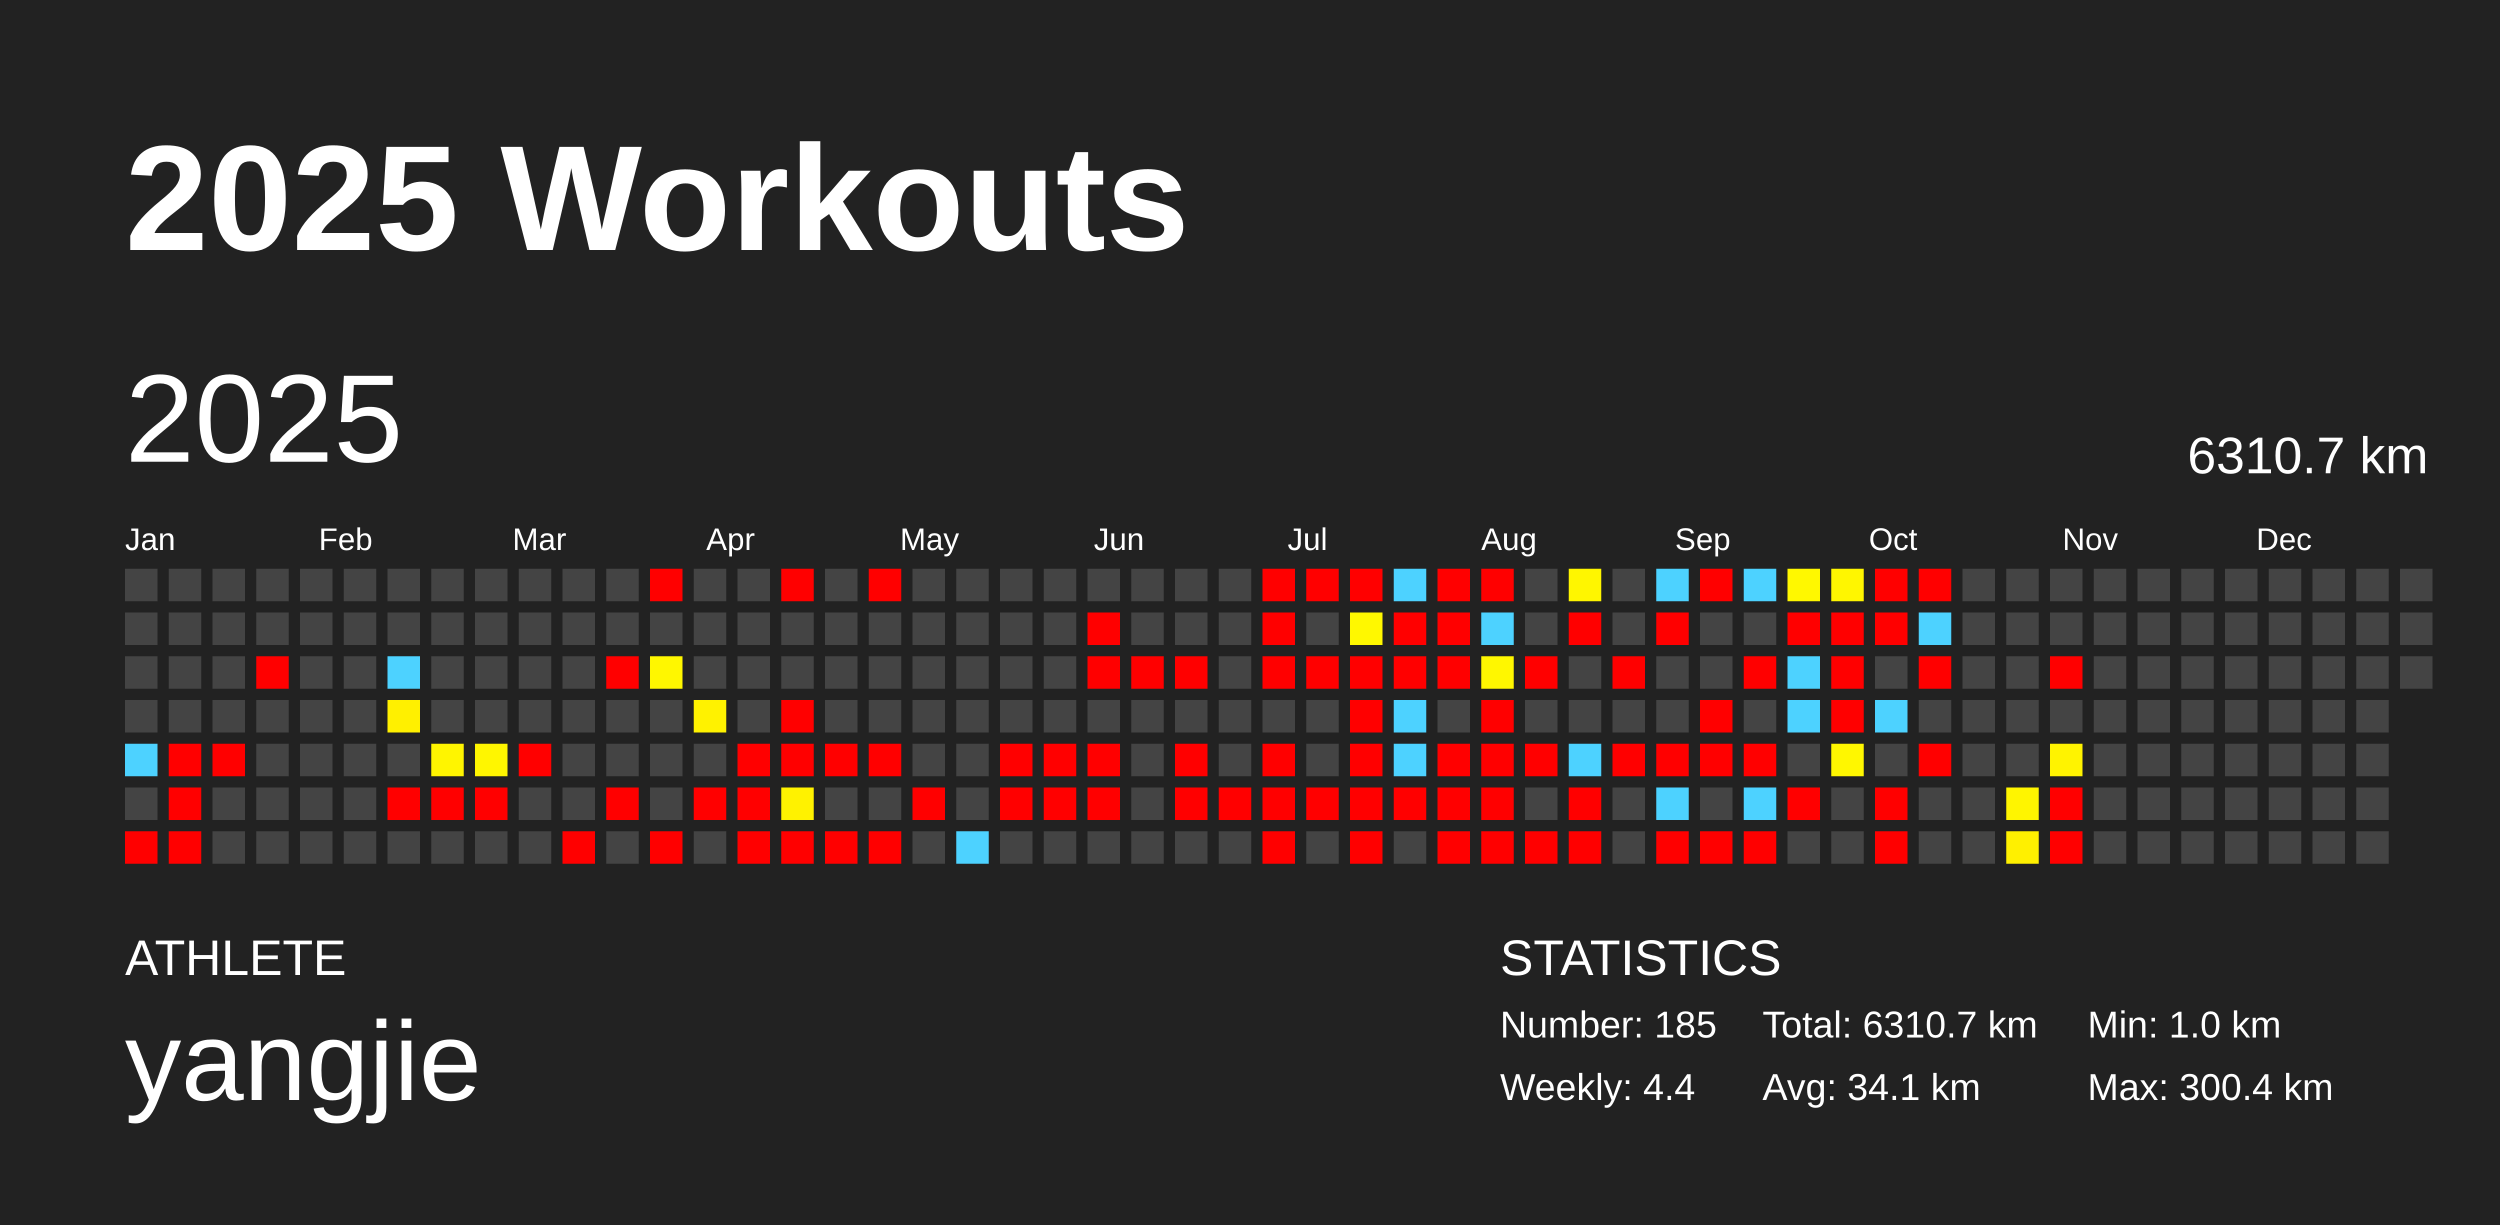
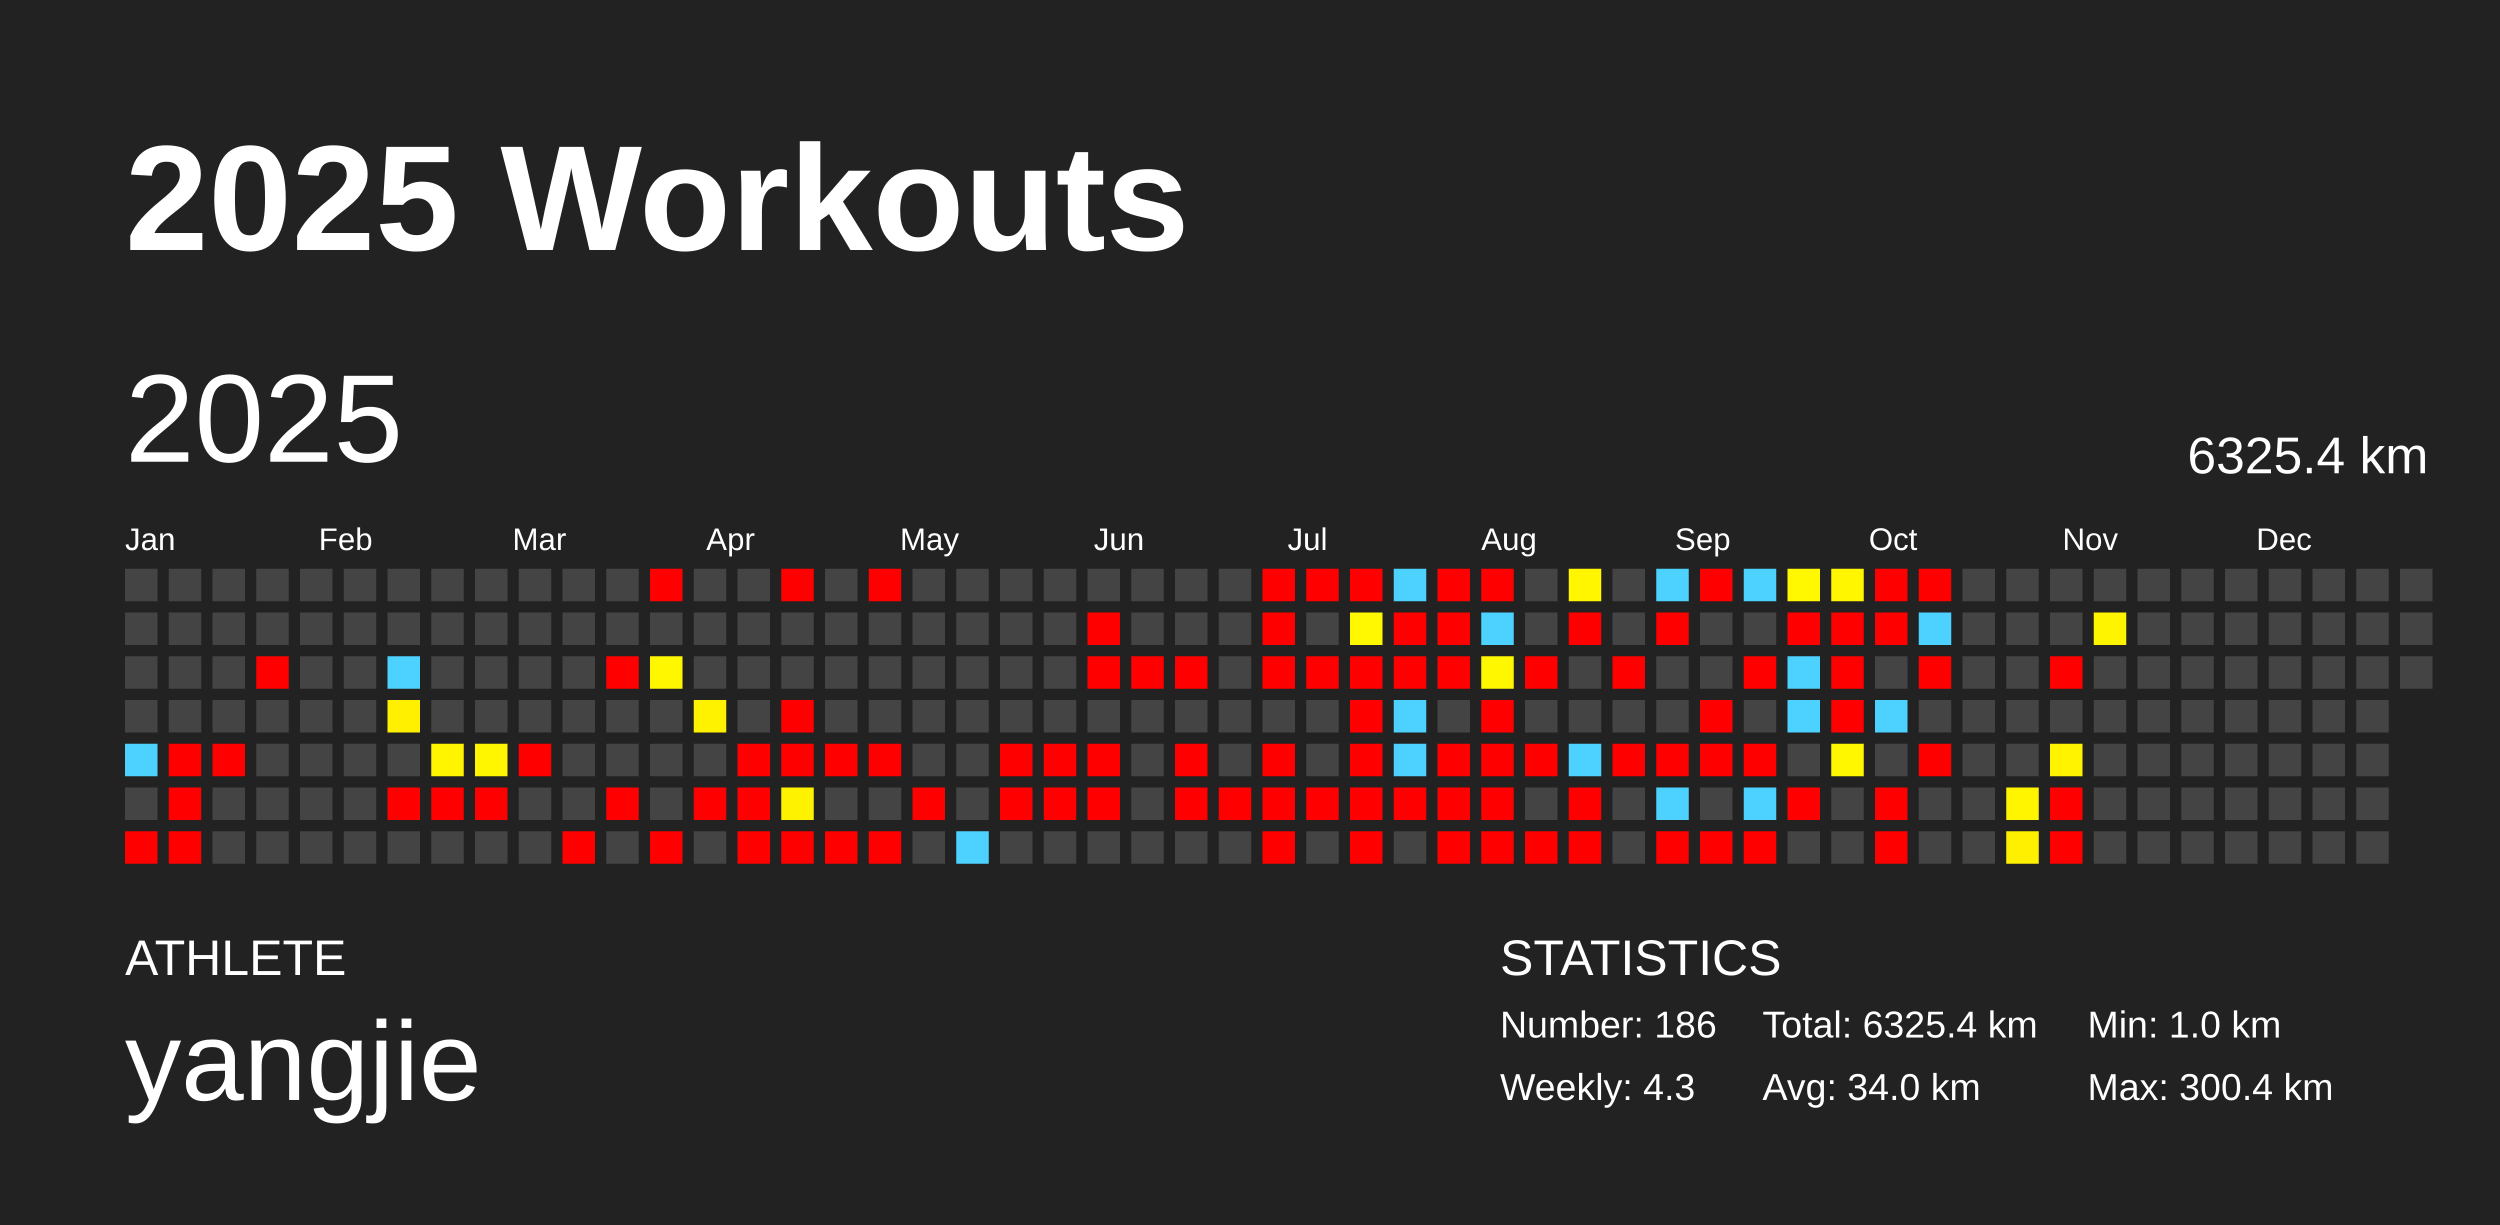
<svg xmlns="http://www.w3.org/2000/svg" baseProfile="full" height="98mm" version="1.1" viewBox="0,0,200,98" width="200mm">
  <defs />
  <rect fill="#222222" height="98" width="200" x="0" y="0" />
  <text fill="#FFFFFF" style="font-size:12px; font-family:Arial; font-weight:bold;" x="10" y="20">2025 Workouts</text>
  <text fill="#FFFFFF" style="font-size:4px; font-family:Arial" x="10" y="78">ATHLETE</text>
  <text fill="#FFFFFF" style="font-size:9px; font-family:Arial" x="10" y="88">yangjie</text>
  <text fill="#FFFFFF" style="font-size:4px; font-family:Arial" x="120" y="78">STATISTICS</text>
-   <text fill="#FFFFFF" style="font-size:3px; font-family:Arial" x="120" y="83">Number: 185</text>
-   <text fill="#FFFFFF" style="font-size:3px; font-family:Arial" x="120" y="88">Weekly: 4.4</text>
-   <text fill="#FFFFFF" style="font-size:3px; font-family:Arial" x="141" y="83">Total: 6310.7 km</text>
-   <text fill="#FFFFFF" style="font-size:3px; font-family:Arial" x="141" y="88">Avg: 34.1 km</text>
+   <text fill="#FFFFFF" style="font-size:3px; font-family:Arial" x="120" y="83">Number: 186</text>
+   <text fill="#FFFFFF" style="font-size:3px; font-family:Arial" x="120" y="88">Weekly: 4.3</text>
+   <text fill="#FFFFFF" style="font-size:3px; font-family:Arial" x="141" y="83">Total: 6325.4 km</text>
+   <text fill="#FFFFFF" style="font-size:3px; font-family:Arial" x="141" y="88">Avg: 34.0 km</text>
  <text fill="#FFFFFF" style="font-size:3px; font-family:Arial" x="167" y="83">Min: 1.0 km</text>
  <text fill="#FFFFFF" style="font-size:3px; font-family:Arial" x="167" y="88">Max: 300.4 km</text>
  <text dominant-baseline="hanging" fill="#FFFFFF" style="font-size:10.0px; font-family:Arial;" x="10" y="30">2025</text>
-   <text dominant-baseline="hanging" fill="#FFFFFF" style="font-size:4.125px; font-family:Arial;" x="175" y="35">6310.7 km</text>
+   <text dominant-baseline="hanging" fill="#FFFFFF" style="font-size:4.125px; font-family:Arial;" x="175" y="35">6325.4 km</text>
  <text fill="#FFFFFF" style="font-size:2.5px; font-family:Arial" x="10.0" y="44">Jan</text>
  <text fill="#FFFFFF" style="font-size:2.5px; font-family:Arial" x="25.5" y="44">Feb</text>
  <text fill="#FFFFFF" style="font-size:2.5px; font-family:Arial" x="41.0" y="44">Mar</text>
  <text fill="#FFFFFF" style="font-size:2.5px; font-family:Arial" x="56.5" y="44">Apr</text>
  <text fill="#FFFFFF" style="font-size:2.5px; font-family:Arial" x="72.0" y="44">May</text>
  <text fill="#FFFFFF" style="font-size:2.5px; font-family:Arial" x="87.5" y="44">Jun</text>
  <text fill="#FFFFFF" style="font-size:2.5px; font-family:Arial" x="103.0" y="44">Jul</text>
  <text fill="#FFFFFF" style="font-size:2.5px; font-family:Arial" x="118.5" y="44">Aug</text>
  <text fill="#FFFFFF" style="font-size:2.5px; font-family:Arial" x="134.0" y="44">Sep</text>
  <text fill="#FFFFFF" style="font-size:2.5px; font-family:Arial" x="149.5" y="44">Oct</text>
  <text fill="#FFFFFF" style="font-size:2.5px; font-family:Arial" x="165.0" y="44">Nov</text>
  <text fill="#FFFFFF" style="font-size:2.5px; font-family:Arial" x="180.5" y="44">Dec</text>
  <rect fill="#444444" height="2.6" width="2.6" x="10.0" y="45.5" />
  <rect fill="#444444" height="2.6" width="2.6" x="10.0" y="49.0" />
  <rect fill="#444444" height="2.6" width="2.6" x="10.0" y="52.5" />
  <rect fill="#444444" height="2.6" width="2.6" x="10.0" y="56.0" />
  <rect fill="#4dd2ff" height="2.6" width="2.6" x="10.0" y="59.5" />
  <rect fill="#444444" height="2.6" width="2.6" x="10.0" y="63.0" />
  <rect fill="red" height="2.6" width="2.6" x="10.0" y="66.5" />
  <rect fill="#444444" height="2.6" width="2.6" x="13.5" y="45.5" />
  <rect fill="#444444" height="2.6" width="2.6" x="13.5" y="49.0" />
  <rect fill="#444444" height="2.6" width="2.6" x="13.5" y="52.5" />
  <rect fill="#444444" height="2.6" width="2.6" x="13.5" y="56.0" />
  <rect fill="red" height="2.6" width="2.6" x="13.5" y="59.5" />
  <rect fill="red" height="2.6" width="2.6" x="13.5" y="63.0" />
  <rect fill="red" height="2.6" width="2.6" x="13.5" y="66.5" />
  <rect fill="#444444" height="2.6" width="2.6" x="17.0" y="45.5" />
  <rect fill="#444444" height="2.6" width="2.6" x="17.0" y="49.0" />
  <rect fill="#444444" height="2.6" width="2.6" x="17.0" y="52.5" />
  <rect fill="#444444" height="2.6" width="2.6" x="17.0" y="56.0" />
  <rect fill="red" height="2.6" width="2.6" x="17.0" y="59.5" />
  <rect fill="#444444" height="2.6" width="2.6" x="17.0" y="63.0" />
  <rect fill="#444444" height="2.6" width="2.6" x="17.0" y="66.5" />
  <rect fill="#444444" height="2.6" width="2.6" x="20.5" y="45.5" />
  <rect fill="#444444" height="2.6" width="2.6" x="20.5" y="49.0" />
  <rect fill="red" height="2.6" width="2.6" x="20.5" y="52.5" />
  <rect fill="#444444" height="2.6" width="2.6" x="20.5" y="56.0" />
  <rect fill="#444444" height="2.6" width="2.6" x="20.5" y="59.5" />
  <rect fill="#444444" height="2.6" width="2.6" x="20.5" y="63.0" />
  <rect fill="#444444" height="2.6" width="2.6" x="20.5" y="66.5" />
  <rect fill="#444444" height="2.6" width="2.6" x="24.0" y="45.5" />
  <rect fill="#444444" height="2.6" width="2.6" x="24.0" y="49.0" />
  <rect fill="#444444" height="2.6" width="2.6" x="24.0" y="52.5" />
  <rect fill="#444444" height="2.6" width="2.6" x="24.0" y="56.0" />
  <rect fill="#444444" height="2.6" width="2.6" x="24.0" y="59.5" />
  <rect fill="#444444" height="2.6" width="2.6" x="24.0" y="63.0" />
  <rect fill="#444444" height="2.6" width="2.6" x="24.0" y="66.5" />
  <rect fill="#444444" height="2.6" width="2.6" x="27.5" y="45.5" />
  <rect fill="#444444" height="2.6" width="2.6" x="27.5" y="49.0" />
  <rect fill="#444444" height="2.6" width="2.6" x="27.5" y="52.5" />
  <rect fill="#444444" height="2.6" width="2.6" x="27.5" y="56.0" />
  <rect fill="#444444" height="2.6" width="2.6" x="27.5" y="59.5" />
  <rect fill="#444444" height="2.6" width="2.6" x="27.5" y="63.0" />
  <rect fill="#444444" height="2.6" width="2.6" x="27.5" y="66.5" />
  <rect fill="#444444" height="2.6" width="2.6" x="31.0" y="45.5" />
  <rect fill="#444444" height="2.6" width="2.6" x="31.0" y="49.0" />
  <rect fill="#4dd2ff" height="2.6" width="2.6" x="31.0" y="52.5" />
  <rect fill="#fff000" height="2.6" width="2.6" x="31.0" y="56.0" />
  <rect fill="#444444" height="2.6" width="2.6" x="31.0" y="59.5" />
  <rect fill="red" height="2.6" width="2.6" x="31.0" y="63.0" />
  <rect fill="#444444" height="2.6" width="2.6" x="31.0" y="66.5" />
  <rect fill="#444444" height="2.6" width="2.6" x="34.5" y="45.5" />
  <rect fill="#444444" height="2.6" width="2.6" x="34.5" y="49.0" />
  <rect fill="#444444" height="2.6" width="2.6" x="34.5" y="52.5" />
  <rect fill="#444444" height="2.6" width="2.6" x="34.5" y="56.0" />
  <rect fill="#fff500" height="2.6" width="2.6" x="34.5" y="59.5" />
  <rect fill="red" height="2.6" width="2.6" x="34.5" y="63.0" />
  <rect fill="#444444" height="2.6" width="2.6" x="34.5" y="66.5" />
  <rect fill="#444444" height="2.6" width="2.6" x="38.0" y="45.5" />
  <rect fill="#444444" height="2.6" width="2.6" x="38.0" y="49.0" />
  <rect fill="#444444" height="2.6" width="2.6" x="38.0" y="52.5" />
  <rect fill="#444444" height="2.6" width="2.6" x="38.0" y="56.0" />
  <rect fill="#fff600" height="2.6" width="2.6" x="38.0" y="59.5" />
  <rect fill="red" height="2.6" width="2.6" x="38.0" y="63.0" />
  <rect fill="#444444" height="2.6" width="2.6" x="38.0" y="66.5" />
  <rect fill="#444444" height="2.6" width="2.6" x="41.5" y="45.5" />
  <rect fill="#444444" height="2.6" width="2.6" x="41.5" y="49.0" />
  <rect fill="#444444" height="2.6" width="2.6" x="41.5" y="52.5" />
  <rect fill="#444444" height="2.6" width="2.6" x="41.5" y="56.0" />
  <rect fill="red" height="2.6" width="2.6" x="41.5" y="59.5" />
  <rect fill="#444444" height="2.6" width="2.6" x="41.5" y="63.0" />
  <rect fill="#444444" height="2.6" width="2.6" x="41.5" y="66.5" />
  <rect fill="#444444" height="2.6" width="2.6" x="45.0" y="45.5" />
  <rect fill="#444444" height="2.6" width="2.6" x="45.0" y="49.0" />
  <rect fill="#444444" height="2.6" width="2.6" x="45.0" y="52.5" />
  <rect fill="#444444" height="2.6" width="2.6" x="45.0" y="56.0" />
  <rect fill="#444444" height="2.6" width="2.6" x="45.0" y="59.5" />
  <rect fill="#444444" height="2.6" width="2.6" x="45.0" y="63.0" />
  <rect fill="red" height="2.6" width="2.6" x="45.0" y="66.5" />
  <rect fill="#444444" height="2.6" width="2.6" x="48.5" y="45.5" />
  <rect fill="#444444" height="2.6" width="2.6" x="48.5" y="49.0" />
  <rect fill="red" height="2.6" width="2.6" x="48.5" y="52.5" />
  <rect fill="#444444" height="2.6" width="2.6" x="48.5" y="56.0" />
  <rect fill="#444444" height="2.6" width="2.6" x="48.5" y="59.5" />
  <rect fill="red" height="2.6" width="2.6" x="48.5" y="63.0" />
  <rect fill="#444444" height="2.6" width="2.6" x="48.5" y="66.5" />
  <rect fill="red" height="2.6" width="2.6" x="52.0" y="45.5" />
  <rect fill="#444444" height="2.6" width="2.6" x="52.0" y="49.0" />
  <rect fill="#fff700" height="2.6" width="2.6" x="52.0" y="52.5" />
  <rect fill="#444444" height="2.6" width="2.6" x="52.0" y="56.0" />
  <rect fill="#444444" height="2.6" width="2.6" x="52.0" y="59.5" />
  <rect fill="#444444" height="2.6" width="2.6" x="52.0" y="63.0" />
  <rect fill="red" height="2.6" width="2.6" x="52.0" y="66.5" />
  <rect fill="#444444" height="2.6" width="2.6" x="55.5" y="45.5" />
  <rect fill="#444444" height="2.6" width="2.6" x="55.5" y="49.0" />
  <rect fill="#444444" height="2.6" width="2.6" x="55.5" y="52.5" />
  <rect fill="#fff200" height="2.6" width="2.6" x="55.5" y="56.0" />
  <rect fill="#444444" height="2.6" width="2.6" x="55.5" y="59.5" />
  <rect fill="red" height="2.6" width="2.6" x="55.5" y="63.0" />
  <rect fill="#444444" height="2.6" width="2.6" x="55.5" y="66.5" />
  <rect fill="#444444" height="2.6" width="2.6" x="59.0" y="45.5" />
  <rect fill="#444444" height="2.6" width="2.6" x="59.0" y="49.0" />
  <rect fill="#444444" height="2.6" width="2.6" x="59.0" y="52.5" />
  <rect fill="#444444" height="2.6" width="2.6" x="59.0" y="56.0" />
  <rect fill="red" height="2.6" width="2.6" x="59.0" y="59.5" />
  <rect fill="red" height="2.6" width="2.6" x="59.0" y="63.0" />
  <rect fill="red" height="2.6" width="2.6" x="59.0" y="66.5" />
  <rect fill="red" height="2.6" width="2.6" x="62.5" y="45.5" />
  <rect fill="#444444" height="2.6" width="2.6" x="62.5" y="49.0" />
  <rect fill="#444444" height="2.6" width="2.6" x="62.5" y="52.5" />
  <rect fill="red" height="2.6" width="2.6" x="62.5" y="56.0" />
  <rect fill="red" height="2.6" width="2.6" x="62.5" y="59.5" />
  <rect fill="#fff200" height="2.6" width="2.6" x="62.5" y="63.0" />
  <rect fill="red" height="2.6" width="2.6" x="62.5" y="66.5" />
  <rect fill="#444444" height="2.6" width="2.6" x="66.0" y="45.5" />
  <rect fill="#444444" height="2.6" width="2.6" x="66.0" y="49.0" />
  <rect fill="#444444" height="2.6" width="2.6" x="66.0" y="52.5" />
  <rect fill="#444444" height="2.6" width="2.6" x="66.0" y="56.0" />
  <rect fill="red" height="2.6" width="2.6" x="66.0" y="59.5" />
  <rect fill="#444444" height="2.6" width="2.6" x="66.0" y="63.0" />
  <rect fill="red" height="2.6" width="2.6" x="66.0" y="66.5" />
  <rect fill="red" height="2.6" width="2.6" x="69.5" y="45.5" />
  <rect fill="#444444" height="2.6" width="2.6" x="69.5" y="49.0" />
  <rect fill="#444444" height="2.6" width="2.6" x="69.5" y="52.5" />
  <rect fill="#444444" height="2.6" width="2.6" x="69.5" y="56.0" />
  <rect fill="red" height="2.6" width="2.6" x="69.5" y="59.5" />
  <rect fill="#444444" height="2.6" width="2.6" x="69.5" y="63.0" />
  <rect fill="red" height="2.6" width="2.6" x="69.5" y="66.5" />
  <rect fill="#444444" height="2.6" width="2.6" x="73.0" y="45.5" />
  <rect fill="#444444" height="2.6" width="2.6" x="73.0" y="49.0" />
  <rect fill="#444444" height="2.6" width="2.6" x="73.0" y="52.5" />
  <rect fill="#444444" height="2.6" width="2.6" x="73.0" y="56.0" />
  <rect fill="#444444" height="2.6" width="2.6" x="73.0" y="59.5" />
  <rect fill="red" height="2.6" width="2.6" x="73.0" y="63.0" />
  <rect fill="#444444" height="2.6" width="2.6" x="73.0" y="66.5" />
  <rect fill="#444444" height="2.6" width="2.6" x="76.5" y="45.5" />
  <rect fill="#444444" height="2.6" width="2.6" x="76.5" y="49.0" />
  <rect fill="#444444" height="2.6" width="2.6" x="76.5" y="52.5" />
  <rect fill="#444444" height="2.6" width="2.6" x="76.5" y="56.0" />
  <rect fill="#444444" height="2.6" width="2.6" x="76.5" y="59.5" />
  <rect fill="#444444" height="2.6" width="2.6" x="76.5" y="63.0" />
  <rect fill="#4dd2ff" height="2.6" width="2.6" x="76.5" y="66.5" />
  <rect fill="#444444" height="2.6" width="2.6" x="80.0" y="45.5" />
  <rect fill="#444444" height="2.6" width="2.6" x="80.0" y="49.0" />
  <rect fill="#444444" height="2.6" width="2.6" x="80.0" y="52.5" />
  <rect fill="#444444" height="2.6" width="2.6" x="80.0" y="56.0" />
  <rect fill="red" height="2.6" width="2.6" x="80.0" y="59.5" />
  <rect fill="red" height="2.6" width="2.6" x="80.0" y="63.0" />
  <rect fill="#444444" height="2.6" width="2.6" x="80.0" y="66.5" />
  <rect fill="#444444" height="2.6" width="2.6" x="83.5" y="45.5" />
  <rect fill="#444444" height="2.6" width="2.6" x="83.5" y="49.0" />
  <rect fill="#444444" height="2.6" width="2.6" x="83.5" y="52.5" />
  <rect fill="#444444" height="2.6" width="2.6" x="83.5" y="56.0" />
  <rect fill="red" height="2.6" width="2.6" x="83.5" y="59.5" />
  <rect fill="red" height="2.6" width="2.6" x="83.5" y="63.0" />
  <rect fill="#444444" height="2.6" width="2.6" x="83.5" y="66.5" />
  <rect fill="#444444" height="2.6" width="2.6" x="87.0" y="45.5" />
  <rect fill="red" height="2.6" width="2.6" x="87.0" y="49.0" />
  <rect fill="red" height="2.6" width="2.6" x="87.0" y="52.5" />
  <rect fill="#444444" height="2.6" width="2.6" x="87.0" y="56.0" />
  <rect fill="red" height="2.6" width="2.6" x="87.0" y="59.5" />
  <rect fill="red" height="2.6" width="2.6" x="87.0" y="63.0" />
  <rect fill="#444444" height="2.6" width="2.6" x="87.0" y="66.5" />
  <rect fill="#444444" height="2.6" width="2.6" x="90.5" y="45.5" />
  <rect fill="#444444" height="2.6" width="2.6" x="90.5" y="49.0" />
  <rect fill="red" height="2.6" width="2.6" x="90.5" y="52.5" />
  <rect fill="#444444" height="2.6" width="2.6" x="90.5" y="56.0" />
  <rect fill="#444444" height="2.6" width="2.6" x="90.5" y="59.5" />
  <rect fill="#444444" height="2.6" width="2.6" x="90.5" y="63.0" />
  <rect fill="#444444" height="2.6" width="2.6" x="90.5" y="66.5" />
  <rect fill="#444444" height="2.6" width="2.6" x="94.0" y="45.5" />
  <rect fill="#444444" height="2.6" width="2.6" x="94.0" y="49.0" />
  <rect fill="red" height="2.6" width="2.6" x="94.0" y="52.5" />
  <rect fill="#444444" height="2.6" width="2.6" x="94.0" y="56.0" />
  <rect fill="red" height="2.6" width="2.6" x="94.0" y="59.5" />
  <rect fill="red" height="2.6" width="2.6" x="94.0" y="63.0" />
  <rect fill="#444444" height="2.6" width="2.6" x="94.0" y="66.5" />
  <rect fill="#444444" height="2.6" width="2.6" x="97.5" y="45.5" />
  <rect fill="#444444" height="2.6" width="2.6" x="97.5" y="49.0" />
  <rect fill="#444444" height="2.6" width="2.6" x="97.5" y="52.5" />
  <rect fill="#444444" height="2.6" width="2.6" x="97.5" y="56.0" />
  <rect fill="#444444" height="2.6" width="2.6" x="97.5" y="59.5" />
  <rect fill="red" height="2.6" width="2.6" x="97.5" y="63.0" />
  <rect fill="#444444" height="2.6" width="2.6" x="97.5" y="66.5" />
  <rect fill="red" height="2.6" width="2.6" x="101.0" y="45.5" />
  <rect fill="red" height="2.6" width="2.6" x="101.0" y="49.0" />
  <rect fill="red" height="2.6" width="2.6" x="101.0" y="52.5" />
  <rect fill="#444444" height="2.6" width="2.6" x="101.0" y="56.0" />
  <rect fill="red" height="2.6" width="2.6" x="101.0" y="59.5" />
  <rect fill="red" height="2.6" width="2.6" x="101.0" y="63.0" />
  <rect fill="red" height="2.6" width="2.6" x="101.0" y="66.5" />
  <rect fill="red" height="2.6" width="2.6" x="104.5" y="45.5" />
  <rect fill="#444444" height="2.6" width="2.6" x="104.5" y="49.0" />
  <rect fill="red" height="2.6" width="2.6" x="104.5" y="52.5" />
  <rect fill="#444444" height="2.6" width="2.6" x="104.5" y="56.0" />
  <rect fill="#444444" height="2.6" width="2.6" x="104.5" y="59.5" />
  <rect fill="red" height="2.6" width="2.6" x="104.5" y="63.0" />
  <rect fill="#444444" height="2.6" width="2.6" x="104.5" y="66.5" />
  <rect fill="red" height="2.6" width="2.6" x="108.0" y="45.5" />
  <rect fill="#fff800" height="2.6" width="2.6" x="108.0" y="49.0" />
  <rect fill="red" height="2.6" width="2.6" x="108.0" y="52.5" />
  <rect fill="red" height="2.6" width="2.6" x="108.0" y="56.0" />
  <rect fill="red" height="2.6" width="2.6" x="108.0" y="59.5" />
  <rect fill="red" height="2.6" width="2.6" x="108.0" y="63.0" />
  <rect fill="red" height="2.6" width="2.6" x="108.0" y="66.5" />
  <rect fill="#4dd2ff" height="2.6" width="2.6" x="111.5" y="45.5" />
  <rect fill="red" height="2.6" width="2.6" x="111.5" y="49.0" />
  <rect fill="red" height="2.6" width="2.6" x="111.5" y="52.5" />
  <rect fill="#4dd2ff" height="2.6" width="2.6" x="111.5" y="56.0" />
  <rect fill="#4dd2ff" height="2.6" width="2.6" x="111.5" y="59.5" />
  <rect fill="red" height="2.6" width="2.6" x="111.5" y="63.0" />
  <rect fill="#444444" height="2.6" width="2.6" x="111.5" y="66.5" />
  <rect fill="red" height="2.6" width="2.6" x="115.0" y="45.5" />
  <rect fill="red" height="2.6" width="2.6" x="115.0" y="49.0" />
  <rect fill="red" height="2.6" width="2.6" x="115.0" y="52.5" />
  <rect fill="#444444" height="2.6" width="2.6" x="115.0" y="56.0" />
  <rect fill="red" height="2.6" width="2.6" x="115.0" y="59.5" />
  <rect fill="red" height="2.6" width="2.6" x="115.0" y="63.0" />
  <rect fill="red" height="2.6" width="2.6" x="115.0" y="66.5" />
  <rect fill="red" height="2.6" width="2.6" x="118.5" y="45.5" />
  <rect fill="#4dd2ff" height="2.6" width="2.6" x="118.5" y="49.0" />
  <rect fill="#fff700" height="2.6" width="2.6" x="118.5" y="52.5" />
  <rect fill="red" height="2.6" width="2.6" x="118.5" y="56.0" />
  <rect fill="red" height="2.6" width="2.6" x="118.5" y="59.5" />
  <rect fill="red" height="2.6" width="2.6" x="118.5" y="63.0" />
  <rect fill="red" height="2.6" width="2.6" x="118.5" y="66.5" />
  <rect fill="#444444" height="2.6" width="2.6" x="122.0" y="45.5" />
  <rect fill="#444444" height="2.6" width="2.6" x="122.0" y="49.0" />
  <rect fill="red" height="2.6" width="2.6" x="122.0" y="52.5" />
  <rect fill="#444444" height="2.6" width="2.6" x="122.0" y="56.0" />
  <rect fill="red" height="2.6" width="2.6" x="122.0" y="59.5" />
  <rect fill="#444444" height="2.6" width="2.6" x="122.0" y="63.0" />
  <rect fill="red" height="2.6" width="2.6" x="122.0" y="66.5" />
  <rect fill="#fff600" height="2.6" width="2.6" x="125.5" y="45.5" />
  <rect fill="red" height="2.6" width="2.6" x="125.5" y="49.0" />
  <rect fill="#444444" height="2.6" width="2.6" x="125.5" y="52.5" />
  <rect fill="#444444" height="2.6" width="2.6" x="125.5" y="56.0" />
  <rect fill="#4dd2ff" height="2.6" width="2.6" x="125.5" y="59.5" />
  <rect fill="red" height="2.6" width="2.6" x="125.5" y="63.0" />
  <rect fill="red" height="2.6" width="2.6" x="125.5" y="66.5" />
  <rect fill="#444444" height="2.6" width="2.6" x="129.0" y="45.5" />
  <rect fill="#444444" height="2.6" width="2.6" x="129.0" y="49.0" />
  <rect fill="red" height="2.6" width="2.6" x="129.0" y="52.5" />
  <rect fill="#444444" height="2.6" width="2.6" x="129.0" y="56.0" />
  <rect fill="red" height="2.6" width="2.6" x="129.0" y="59.5" />
  <rect fill="#444444" height="2.6" width="2.6" x="129.0" y="63.0" />
  <rect fill="#444444" height="2.6" width="2.6" x="129.0" y="66.5" />
  <rect fill="#4dd2ff" height="2.6" width="2.6" x="132.5" y="45.5" />
  <rect fill="red" height="2.6" width="2.6" x="132.5" y="49.0" />
  <rect fill="#444444" height="2.6" width="2.6" x="132.5" y="52.5" />
  <rect fill="#444444" height="2.6" width="2.6" x="132.5" y="56.0" />
  <rect fill="red" height="2.6" width="2.6" x="132.5" y="59.5" />
  <rect fill="#4dd2ff" height="2.6" width="2.6" x="132.5" y="63.0" />
  <rect fill="red" height="2.6" width="2.6" x="132.5" y="66.5" />
  <rect fill="red" height="2.6" width="2.6" x="136.0" y="45.5" />
  <rect fill="#444444" height="2.6" width="2.6" x="136.0" y="49.0" />
  <rect fill="#444444" height="2.6" width="2.6" x="136.0" y="52.5" />
  <rect fill="red" height="2.6" width="2.6" x="136.0" y="56.0" />
  <rect fill="red" height="2.6" width="2.6" x="136.0" y="59.5" />
  <rect fill="#444444" height="2.6" width="2.6" x="136.0" y="63.0" />
  <rect fill="red" height="2.6" width="2.6" x="136.0" y="66.5" />
  <rect fill="#4dd2ff" height="2.6" width="2.6" x="139.5" y="45.5" />
  <rect fill="#444444" height="2.6" width="2.6" x="139.5" y="49.0" />
  <rect fill="red" height="2.6" width="2.6" x="139.5" y="52.5" />
  <rect fill="#444444" height="2.6" width="2.6" x="139.5" y="56.0" />
  <rect fill="red" height="2.6" width="2.6" x="139.5" y="59.5" />
  <rect fill="#4dd2ff" height="2.6" width="2.6" x="139.5" y="63.0" />
  <rect fill="red" height="2.6" width="2.6" x="139.5" y="66.5" />
  <rect fill="#fff800" height="2.6" width="2.6" x="143.0" y="45.5" />
  <rect fill="red" height="2.6" width="2.6" x="143.0" y="49.0" />
  <rect fill="#4dd2ff" height="2.6" width="2.6" x="143.0" y="52.5" />
  <rect fill="#4dd2ff" height="2.6" width="2.6" x="143.0" y="56.0" />
  <rect fill="#444444" height="2.6" width="2.6" x="143.0" y="59.5" />
  <rect fill="red" height="2.6" width="2.6" x="143.0" y="63.0" />
  <rect fill="#444444" height="2.6" width="2.6" x="143.0" y="66.5" />
  <rect fill="#fff600" height="2.6" width="2.6" x="146.5" y="45.5" />
  <rect fill="red" height="2.6" width="2.6" x="146.5" y="49.0" />
  <rect fill="red" height="2.6" width="2.6" x="146.5" y="52.5" />
  <rect fill="red" height="2.6" width="2.6" x="146.5" y="56.0" />
  <rect fill="#fff700" height="2.6" width="2.6" x="146.5" y="59.5" />
  <rect fill="#444444" height="2.6" width="2.6" x="146.5" y="63.0" />
  <rect fill="#444444" height="2.6" width="2.6" x="146.5" y="66.5" />
  <rect fill="red" height="2.6" width="2.6" x="150.0" y="45.5" />
  <rect fill="red" height="2.6" width="2.6" x="150.0" y="49.0" />
  <rect fill="#444444" height="2.6" width="2.6" x="150.0" y="52.5" />
  <rect fill="#4dd2ff" height="2.6" width="2.6" x="150.0" y="56.0" />
  <rect fill="#444444" height="2.6" width="2.6" x="150.0" y="59.5" />
  <rect fill="red" height="2.6" width="2.6" x="150.0" y="63.0" />
  <rect fill="red" height="2.6" width="2.6" x="150.0" y="66.5" />
  <rect fill="red" height="2.6" width="2.6" x="153.5" y="45.5" />
  <rect fill="#4dd2ff" height="2.6" width="2.6" x="153.5" y="49.0" />
  <rect fill="red" height="2.6" width="2.6" x="153.5" y="52.5" />
  <rect fill="#444444" height="2.6" width="2.6" x="153.5" y="56.0" />
  <rect fill="red" height="2.6" width="2.6" x="153.5" y="59.5" />
  <rect fill="#444444" height="2.6" width="2.6" x="153.5" y="63.0" />
  <rect fill="#444444" height="2.6" width="2.6" x="153.5" y="66.5" />
  <rect fill="#444444" height="2.6" width="2.6" x="157.0" y="45.5" />
  <rect fill="#444444" height="2.6" width="2.6" x="157.0" y="49.0" />
  <rect fill="#444444" height="2.6" width="2.6" x="157.0" y="52.5" />
  <rect fill="#444444" height="2.6" width="2.6" x="157.0" y="56.0" />
  <rect fill="#444444" height="2.6" width="2.6" x="157.0" y="59.5" />
  <rect fill="#444444" height="2.6" width="2.6" x="157.0" y="63.0" />
  <rect fill="#444444" height="2.6" width="2.6" x="157.0" y="66.5" />
  <rect fill="#444444" height="2.6" width="2.6" x="160.5" y="45.5" />
  <rect fill="#444444" height="2.6" width="2.6" x="160.5" y="49.0" />
  <rect fill="#444444" height="2.6" width="2.6" x="160.5" y="52.5" />
  <rect fill="#444444" height="2.6" width="2.6" x="160.5" y="56.0" />
  <rect fill="#444444" height="2.6" width="2.6" x="160.5" y="59.5" />
  <rect fill="#fff500" height="2.6" width="2.6" x="160.5" y="63.0" />
  <rect fill="#fff000" height="2.6" width="2.6" x="160.5" y="66.5" />
  <rect fill="#444444" height="2.6" width="2.6" x="164.0" y="45.5" />
  <rect fill="#444444" height="2.6" width="2.6" x="164.0" y="49.0" />
  <rect fill="red" height="2.6" width="2.6" x="164.0" y="52.5" />
  <rect fill="#444444" height="2.6" width="2.6" x="164.0" y="56.0" />
  <rect fill="#fff300" height="2.6" width="2.6" x="164.0" y="59.5" />
  <rect fill="red" height="2.6" width="2.6" x="164.0" y="63.0" />
  <rect fill="red" height="2.6" width="2.6" x="164.0" y="66.5" />
  <rect fill="#444444" height="2.6" width="2.6" x="167.5" y="45.5" />
-   <rect fill="#444444" height="2.6" width="2.6" x="167.5" y="49.0" />
+   <rect fill="#fff400" height="2.6" width="2.6" x="167.5" y="49.0" />
  <rect fill="#444444" height="2.6" width="2.6" x="167.5" y="52.5" />
  <rect fill="#444444" height="2.6" width="2.6" x="167.5" y="56.0" />
  <rect fill="#444444" height="2.6" width="2.6" x="167.5" y="59.5" />
  <rect fill="#444444" height="2.6" width="2.6" x="167.5" y="63.0" />
  <rect fill="#444444" height="2.6" width="2.6" x="167.5" y="66.5" />
  <rect fill="#444444" height="2.6" width="2.6" x="171.0" y="45.5" />
  <rect fill="#444444" height="2.6" width="2.6" x="171.0" y="49.0" />
  <rect fill="#444444" height="2.6" width="2.6" x="171.0" y="52.5" />
  <rect fill="#444444" height="2.6" width="2.6" x="171.0" y="56.0" />
  <rect fill="#444444" height="2.6" width="2.6" x="171.0" y="59.5" />
  <rect fill="#444444" height="2.6" width="2.6" x="171.0" y="63.0" />
  <rect fill="#444444" height="2.6" width="2.6" x="171.0" y="66.5" />
  <rect fill="#444444" height="2.6" width="2.6" x="174.5" y="45.5" />
  <rect fill="#444444" height="2.6" width="2.6" x="174.5" y="49.0" />
  <rect fill="#444444" height="2.6" width="2.6" x="174.5" y="52.5" />
  <rect fill="#444444" height="2.6" width="2.6" x="174.5" y="56.0" />
  <rect fill="#444444" height="2.6" width="2.6" x="174.5" y="59.5" />
  <rect fill="#444444" height="2.6" width="2.6" x="174.5" y="63.0" />
  <rect fill="#444444" height="2.6" width="2.6" x="174.5" y="66.5" />
  <rect fill="#444444" height="2.6" width="2.6" x="178.0" y="45.5" />
  <rect fill="#444444" height="2.6" width="2.6" x="178.0" y="49.0" />
  <rect fill="#444444" height="2.6" width="2.6" x="178.0" y="52.5" />
  <rect fill="#444444" height="2.6" width="2.6" x="178.0" y="56.0" />
  <rect fill="#444444" height="2.6" width="2.6" x="178.0" y="59.5" />
  <rect fill="#444444" height="2.6" width="2.6" x="178.0" y="63.0" />
  <rect fill="#444444" height="2.6" width="2.6" x="178.0" y="66.5" />
  <rect fill="#444444" height="2.6" width="2.6" x="181.5" y="45.5" />
  <rect fill="#444444" height="2.6" width="2.6" x="181.5" y="49.0" />
  <rect fill="#444444" height="2.6" width="2.6" x="181.5" y="52.5" />
  <rect fill="#444444" height="2.6" width="2.6" x="181.5" y="56.0" />
  <rect fill="#444444" height="2.6" width="2.6" x="181.5" y="59.5" />
  <rect fill="#444444" height="2.6" width="2.6" x="181.5" y="63.0" />
  <rect fill="#444444" height="2.6" width="2.6" x="181.5" y="66.5" />
  <rect fill="#444444" height="2.6" width="2.6" x="185.0" y="45.5" />
  <rect fill="#444444" height="2.6" width="2.6" x="185.0" y="49.0" />
  <rect fill="#444444" height="2.6" width="2.6" x="185.0" y="52.5" />
  <rect fill="#444444" height="2.6" width="2.6" x="185.0" y="56.0" />
  <rect fill="#444444" height="2.6" width="2.6" x="185.0" y="59.5" />
  <rect fill="#444444" height="2.6" width="2.6" x="185.0" y="63.0" />
  <rect fill="#444444" height="2.6" width="2.6" x="185.0" y="66.5" />
  <rect fill="#444444" height="2.6" width="2.6" x="188.5" y="45.5" />
  <rect fill="#444444" height="2.6" width="2.6" x="188.5" y="49.0" />
  <rect fill="#444444" height="2.6" width="2.6" x="188.5" y="52.5" />
  <rect fill="#444444" height="2.6" width="2.6" x="188.5" y="56.0" />
  <rect fill="#444444" height="2.6" width="2.6" x="188.5" y="59.5" />
  <rect fill="#444444" height="2.6" width="2.6" x="188.5" y="63.0" />
  <rect fill="#444444" height="2.6" width="2.6" x="188.5" y="66.5" />
  <rect fill="#444444" height="2.6" width="2.6" x="192.0" y="45.5" />
  <rect fill="#444444" height="2.6" width="2.6" x="192.0" y="49.0" />
  <rect fill="#444444" height="2.6" width="2.6" x="192.0" y="52.5" />
</svg>
